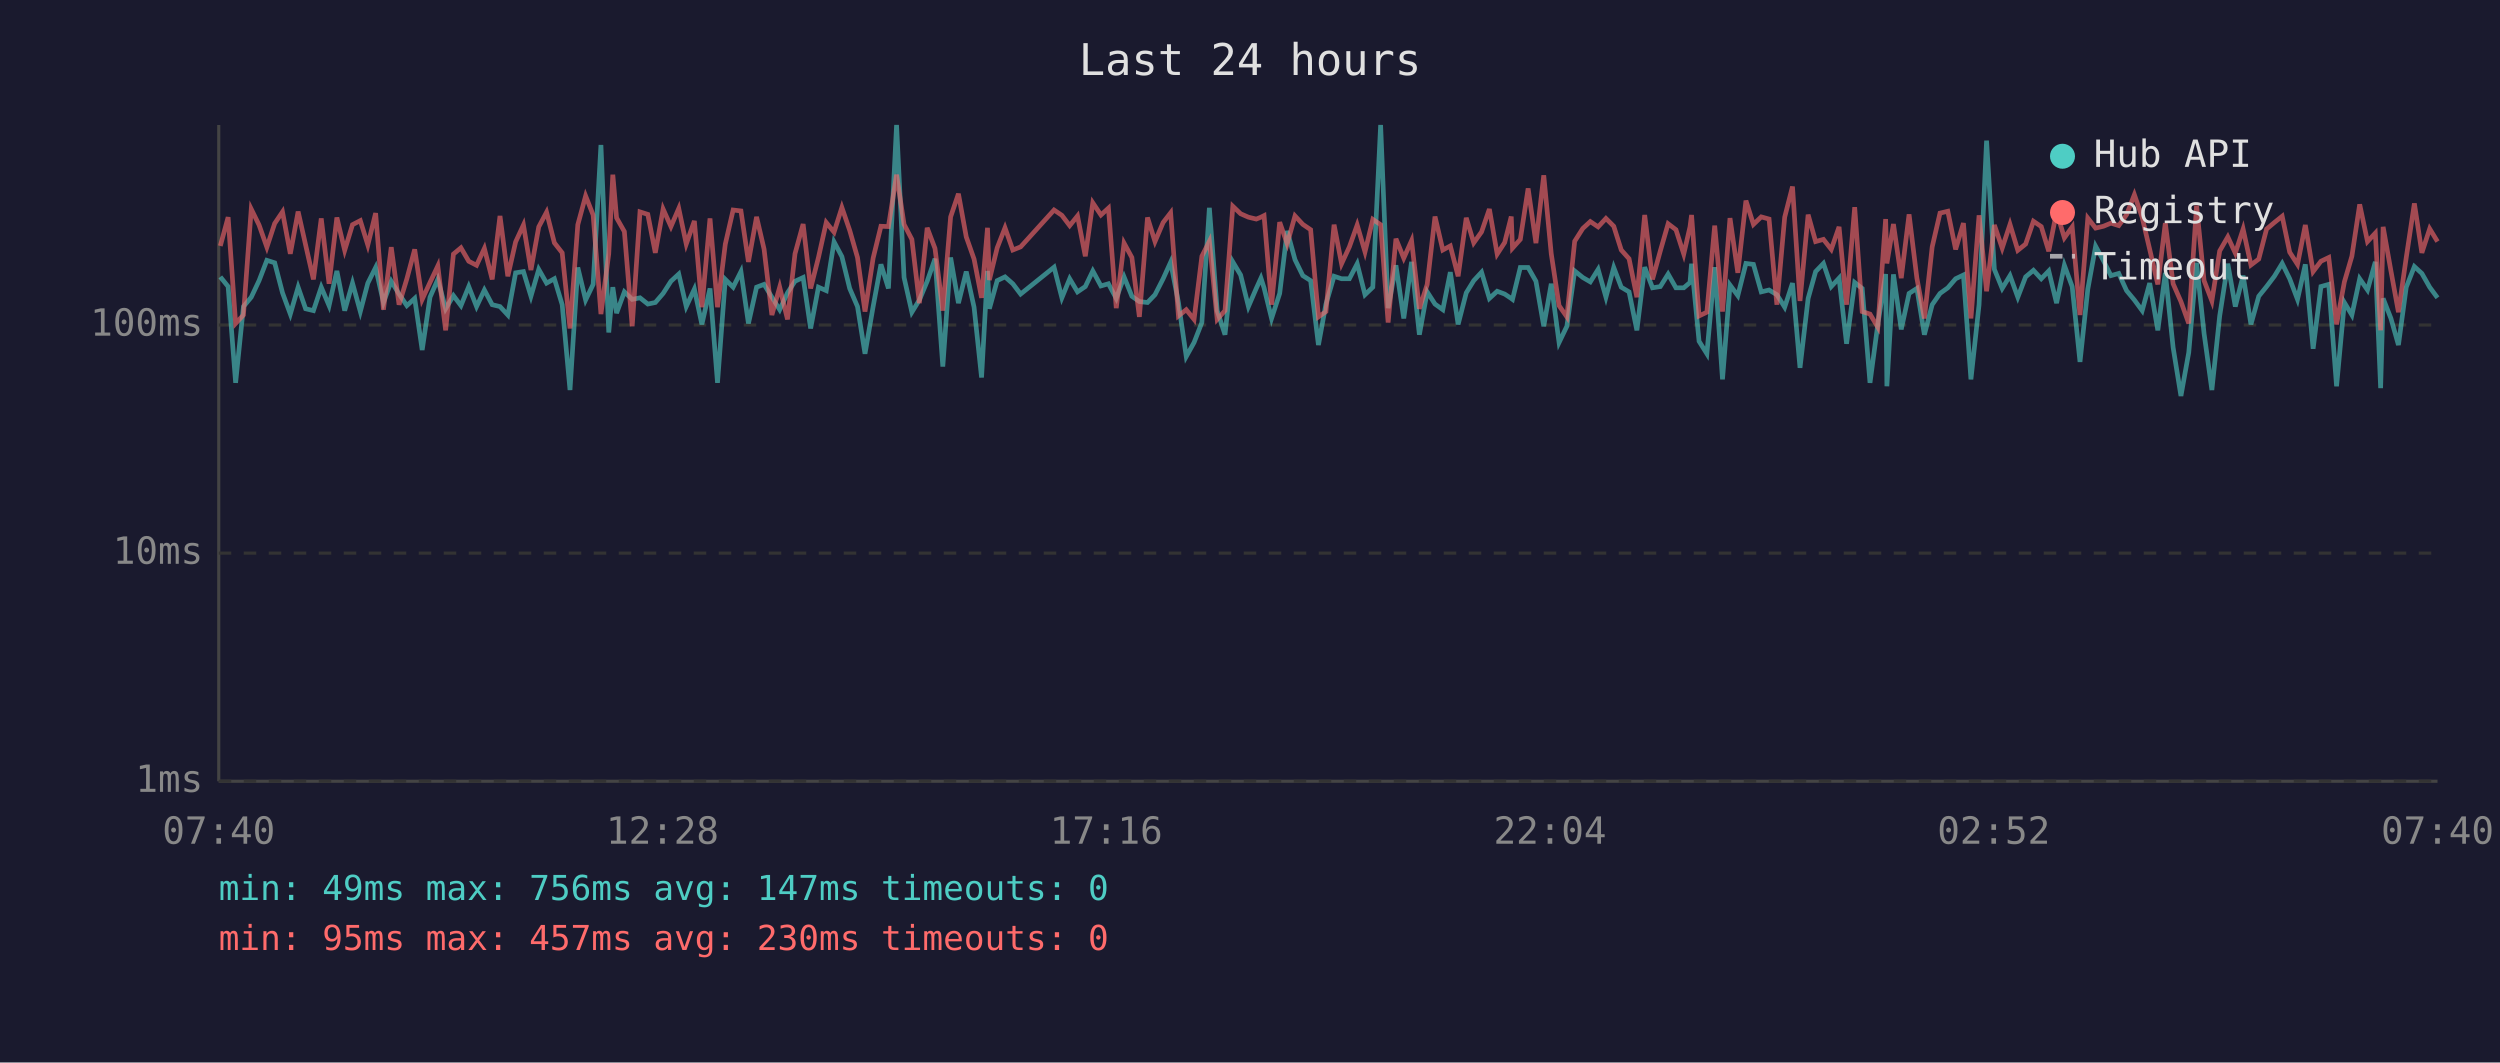
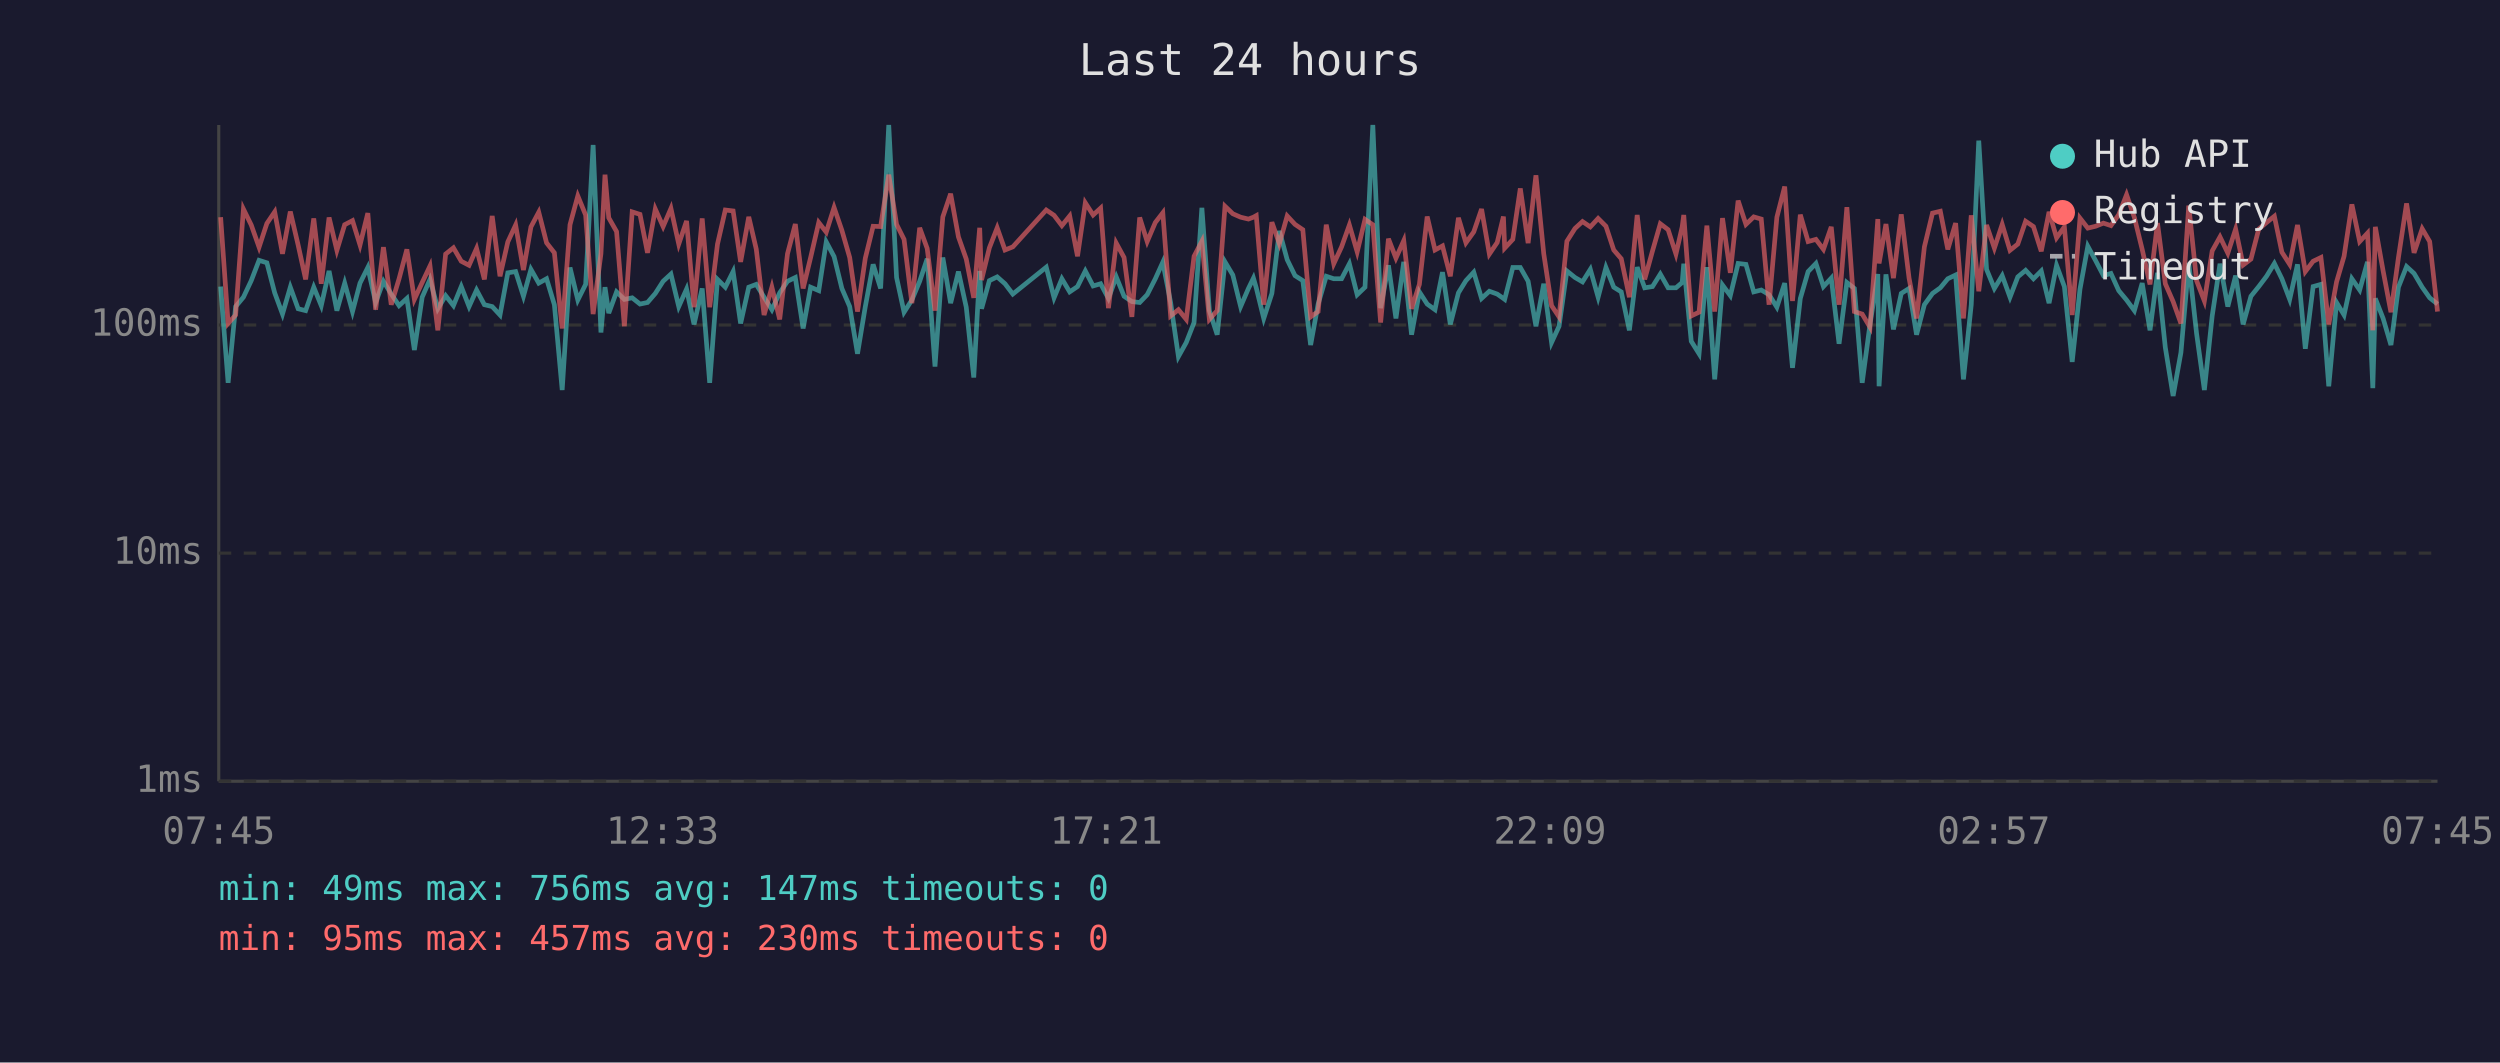
<svg xmlns="http://www.w3.org/2000/svg" viewBox="0 0 800 340" font-family="monospace" font-size="12">
  <rect width="800" height="340" fill="#1a1a2e" />
  <text x="400" y="24" fill="#e0e0e0" font-size="14" text-anchor="middle">Last 24 hours</text>
  <line x1="70" y1="40" x2="70" y2="250" stroke="#444" stroke-width="1" />
  <line x1="70" y1="250" x2="780" y2="250" stroke="#444" stroke-width="1" />
  <line x1="70" y1="250" x2="780" y2="250" stroke="#333" stroke-width="1" stroke-dasharray="4" />
  <text x="65" y="250" fill="#888" text-anchor="end" dominant-baseline="middle">1ms</text>
  <line x1="70" y1="177" x2="780" y2="177" stroke="#333" stroke-width="1" stroke-dasharray="4" />
  <text x="65" y="177" fill="#888" text-anchor="end" dominant-baseline="middle">10ms</text>
  <line x1="70" y1="104" x2="780" y2="104" stroke="#333" stroke-width="1" stroke-dasharray="4" />
  <text x="65" y="104" fill="#888" text-anchor="end" dominant-baseline="middle">100ms</text>
-   <text x="70" y="270" fill="#888" text-anchor="middle">07:40</text>
-   <text x="212" y="270" fill="#888" text-anchor="middle">12:28</text>
-   <text x="354" y="270" fill="#888" text-anchor="middle">17:16</text>
-   <text x="496" y="270" fill="#888" text-anchor="middle">22:04</text>
-   <text x="638" y="270" fill="#888" text-anchor="middle">02:52</text>
-   <text x="780" y="270" fill="#888" text-anchor="middle">07:40</text>
-   <polyline points="70.5,88.6 73.0,91.7 75.4,122.5 77.9,98.1 80.4,95.1 82.9,89.8 85.4,83.3 87.9,84.1 90.4,93.7 92.9,100.5 95.4,91.9 97.8,98.8 100.3,99.4 102.8,91.9 105.3,97.8 107.8,86.7 110.3,99.4 112.8,90.6 115.3,99.7 117.7,90.6 120.2,85.6 122.7,96.8 125.2,90.0 127.7,94.1 130.2,97.8 132.7,95.5 135.1,112.0 137.6,95.1 140.1,89.4 142.6,98.8 145.1,94.6 147.5,97.8 150.0,91.7 152.5,98.1 155.0,92.8 157.5,97.5 160.0,98.1 162.5,100.8 165.0,87.3 167.5,86.9 169.9,94.8 172.4,86.2 174.9,90.6 177.4,89.2 179.9,97.5 182.4,124.8 184.9,85.6 187.4,96.0 189.8,91.0 192.3,46.4 194.8,106.4 196.1,91.9 197.3,100.2 199.8,93.4 202.3,95.8 204.8,95.3 207.3,97.3 209.7,96.8 212.2,93.9 214.7,90.0 217.2,87.7 219.6,98.1 222.2,92.5 224.6,103.8 227.2,92.3 229.6,122.5 232.1,89.4 234.6,91.9 237.1,86.9 239.5,103.5 242.1,91.9 244.5,91.0 247.0,95.1 249.5,99.1 252.0,93.7 254.4,90.0 257.0,88.8 259.4,105.1 261.9,91.9 264.4,93.0 266.9,77.4 269.4,82.1 271.9,92.3 274.4,98.1 276.8,113.2 279.4,98.1 281.9,84.6 284.3,92.3 286.9,40.0 289.3,88.8 291.8,99.9 294.2,96.0 296.7,90.0 299.2,82.8 301.7,117.3 304.2,82.4 306.7,97.0 309.2,86.9 311.7,98.3 314.1,120.8 316.0,86.7 316.6,98.8 319.1,89.8 321.6,88.6 324.1,90.8 326.6,94.1 337.3,85.5 339.8,95.3 342.3,89.2 344.8,93.4 347.3,91.7 349.7,86.7 352.3,91.5 354.7,90.8 357.2,95.5 359.7,88.6 362.2,94.8 364.6,96.5 367.2,96.8 369.6,94.3 372.2,89.2 374.6,83.9 377.1,96.8 379.6,114.1 382.1,109.6 384.6,103.2 387.0,66.5 389.5,99.4 392.0,107.1 394.5,83.8 397.0,88.0 399.5,98.1 402.0,92.3 403.5,89.0 404.5,92.1 406.9,101.9 409.5,93.9 411.9,73.9 414.4,83.1 416.9,88.2 419.4,89.8 421.9,110.4 424.3,97.3 426.9,88.4 429.3,89.2 431.8,89.2 434.3,84.4 436.8,94.3 439.3,91.9 441.8,40.0 444.2,98.6 446.7,84.9 449.2,101.9 451.7,83.8 454.2,107.1 456.7,93.4 459.2,97.3 461.7,99.1 464.1,87.1 466.6,103.8 469.2,93.7 471.6,89.8 474.1,87.1 476.6,95.5 479.1,93.2 481.5,94.1 483.6,95.5 484.0,95.8 486.5,85.6 489.0,85.6 491.5,90.0 494.0,104.4 496.4,90.8 498.9,109.6 501.4,104.4 503.9,86.7 506.5,88.8 508.9,90.2 511.4,86.2 513.9,95.1 516.4,85.6 518.8,91.9 521.3,93.4 523.8,105.7 526.3,85.5 528.8,92.1 531.3,91.7 533.8,87.7 536.3,92.1 538.8,92.1 540.8,90.4 541.3,84.4 543.7,109.2 546.2,113.2 548.7,85.5 551.2,121.4 553.6,91.2 556.1,94.6 558.7,84.3 561.1,84.6 563.6,93.4 566.1,92.8 568.6,94.3 571.1,98.3 573.6,90.6 576.0,117.7 578.6,95.5 581.0,86.9 583.5,84.3 586.0,91.7 588.5,89.0 590.9,110.0 593.5,90.4 595.9,92.3 598.4,122.5 600.9,103.8 603.4,87.7 603.8,123.6 605.9,87.8 608.4,105.4 610.9,93.9 613.4,92.3 615.8,107.1 618.3,97.5 620.8,93.9 623.3,92.1 625.8,89.2 628.3,88.0 630.7,121.4 633.3,97.5 635.7,45.0 638.2,86.2 640.7,92.3 643.2,88.2 645.7,95.1 648.2,88.6 650.7,86.5 653.2,89.2 655.6,86.7 658.1,97.0 660.6,84.9 663.1,91.7 665.6,115.8 668.1,92.5 670.6,78.8 673.1,83.4 675.5,88.2 678.0,87.5 680.5,93.0 683.0,96.0 685.5,99.4 687.9,90.6 690.5,105.7 692.9,87.3 695.4,111.2 697.9,126.7 700.4,112.8 702.9,84.1 705.3,106.7 707.8,124.8 710.3,101.1 712.9,84.4 715.3,98.1 717.8,88.2 720.3,103.8 722.8,94.8 725.3,91.7 727.8,88.4 730.3,84.3 732.7,89.2 735.2,95.8 737.7,84.6 740.2,111.6 742.7,91.7 745.2,91.0 747.7,123.6 750.2,96.8 752.6,100.8 755.1,89.2 757.6,92.8 760.1,83.8 761.8,124.2 762.6,95.5 765.1,101.9 767.5,110.4 770.0,91.9 772.6,85.3 775.0,87.5 777.5,91.9 780.0,95.3" fill="none" stroke="#4ecdc4" stroke-width="1.5" opacity="0.6" />
-   <polyline points="70.5,78.7 73.0,69.5 75.4,103.5 77.9,100.8 80.4,66.9 82.9,72.0 85.4,79.1 87.9,71.5 90.4,67.8 92.9,81.2 95.4,67.7 97.8,78.4 100.3,89.4 102.8,69.9 105.3,90.8 107.8,69.6 110.3,80.1 112.8,71.9 115.3,70.6 117.7,78.4 120.2,68.2 122.7,99.1 125.2,79.1 127.7,97.5 130.2,89.2 132.7,79.8 135.1,95.8 137.6,90.4 140.1,85.1 142.6,105.7 145.1,81.3 147.5,79.3 150.0,83.6 152.5,84.9 155.0,79.5 157.5,89.4 160.0,69.1 162.5,88.4 165.0,77.4 167.5,72.0 169.9,86.4 172.4,72.6 174.9,67.9 177.4,77.7 179.9,80.9 182.4,105.1 184.9,71.9 187.4,62.7 189.8,68.8 192.3,100.5 194.8,81.2 196.1,55.9 197.3,69.7 199.8,74.1 202.3,104.4 204.8,67.8 207.3,68.6 209.7,80.9 212.2,66.9 214.7,72.5 217.2,66.7 219.6,78.1 222.2,70.7 224.6,98.3 227.2,69.9 229.6,98.3 232.1,78.1 234.6,67.2 237.1,67.5 239.5,83.8 242.1,69.4 244.5,79.7 247.0,100.8 249.5,91.9 252.0,102.2 254.4,81.2 257.0,71.7 259.4,92.3 261.9,82.4 264.4,71.2 266.9,74.3 269.4,66.4 271.9,73.7 274.4,82.4 276.8,99.7 279.4,82.6 281.9,72.4 284.3,72.5 286.9,55.9 289.3,71.8 291.8,76.6 294.2,97.0 296.7,72.9 299.2,79.5 301.7,99.4 304.2,69.4 306.7,62.0 309.2,75.8 311.7,82.9 314.1,95.3 316.0,72.9 316.6,89.6 319.1,79.3 321.6,72.9 324.1,80.0 326.6,79.0 337.3,67.2 339.8,68.9 342.3,72.2 344.8,69.1 347.3,82.0 349.7,64.9 352.3,68.8 354.7,66.6 357.2,98.6 359.7,77.8 362.2,82.4 364.6,101.4 367.2,69.6 369.6,77.3 372.2,71.2 374.6,68.1 377.1,101.1 379.6,99.1 382.1,102.2 384.6,82.0 387.0,77.2 389.5,102.2 392.0,99.4 394.5,66.0 397.0,68.4 399.5,69.5 402.0,70.1 403.5,69.5 404.5,69.0 406.9,97.5 409.5,71.1 411.9,78.0 414.4,69.1 416.9,71.8 419.4,73.5 421.9,101.4 424.3,99.7 426.9,71.9 429.3,84.4 431.8,79.0 434.3,72.0 436.8,80.6 439.3,70.2 441.8,71.9 444.2,103.2 446.7,76.4 449.2,82.6 451.7,77.0 454.2,98.8 456.7,91.0 459.2,69.3 461.7,80.0 464.1,78.7 466.6,88.4 469.2,69.7 471.6,77.7 474.1,74.2 476.6,66.9 479.1,81.3 481.5,77.6 483.6,69.3 484.0,79.4 486.5,76.6 489.0,60.3 491.5,77.8 494.0,56.1 496.4,81.2 498.9,97.8 501.4,101.4 503.9,77.2 506.5,73.1 508.9,70.9 511.4,72.6 513.9,69.9 516.4,72.4 518.8,80.0 521.3,82.8 523.8,95.1 526.3,68.8 528.8,89.4 531.3,80.3 533.8,71.6 536.3,73.5 538.8,81.3 540.8,72.6 541.3,68.8 543.7,101.1 546.2,99.9 548.7,72.2 551.2,99.7 553.6,69.8 556.1,87.3 558.7,64.2 561.1,71.8 563.6,69.4 566.1,70.1 568.6,97.5 571.1,69.5 573.6,59.7 576.0,96.3 578.6,68.7 581.0,77.3 583.5,76.6 586.0,79.8 588.5,72.6 590.9,97.5 593.5,66.3 595.9,99.7 598.4,100.5 600.9,104.7 603.4,70.1 603.8,84.3 605.9,71.7 608.4,89.0 610.9,68.6 613.4,89.0 615.8,101.9 618.3,79.0 620.8,68.2 623.3,67.6 625.8,79.8 628.3,71.4 630.7,101.9 633.3,68.9 635.7,93.2 638.2,72.0 640.7,79.4 643.2,71.8 645.7,80.1 648.2,78.1 650.7,70.8 653.2,72.5 655.6,80.4 658.1,67.8 660.6,76.1 663.1,72.6 665.6,100.8 668.1,69.8 670.6,73.0 673.1,72.4 675.5,71.4 678.0,72.2 680.5,68.7 683.0,62.3 685.5,69.6 687.9,79.8 690.5,91.0 692.9,71.4 695.4,90.8 697.9,96.5 700.4,103.5 702.9,65.8 705.3,89.8 707.8,96.3 710.3,80.3 712.9,75.8 715.3,81.0 717.8,73.3 720.3,84.8 722.8,82.9 725.3,73.3 727.8,71.2 730.3,69.2 732.7,80.7 735.2,84.6 737.7,72.0 740.2,86.9 742.7,83.6 745.2,82.4 747.7,103.8 750.2,90.2 752.6,82.0 755.1,65.4 757.6,77.3 760.1,74.6 761.8,105.7 762.6,72.6 765.1,86.7 767.5,99.9 770.0,82.4 772.6,65.1 775.0,80.9 777.5,73.2 780.0,77.3" fill="none" stroke="#ff6b6b" stroke-width="1.5" opacity="0.6" />
+   <text x="70" y="270" fill="#888" text-anchor="middle">07:45</text>
+   <text x="212" y="270" fill="#888" text-anchor="middle">12:33</text>
+   <text x="354" y="270" fill="#888" text-anchor="middle">17:21</text>
+   <text x="496" y="270" fill="#888" text-anchor="middle">22:09</text>
+   <text x="638" y="270" fill="#888" text-anchor="middle">02:57</text>
+   <text x="780" y="270" fill="#888" text-anchor="middle">07:45</text>
+   <polyline points="70.6,91.7 73.0,122.5 75.4,98.1 77.9,95.1 80.4,89.8 82.9,83.3 85.4,84.1 87.9,93.7 90.4,100.5 92.9,91.9 95.4,98.8 97.8,99.4 100.4,91.9 102.8,97.8 105.3,86.7 107.8,99.4 110.3,90.6 112.8,99.7 115.2,90.6 117.7,85.6 120.2,96.8 122.7,90.0 125.2,94.1 127.7,97.8 130.2,95.5 132.6,112.0 135.1,95.1 137.6,89.4 140.1,98.8 142.6,94.6 145.1,97.8 147.6,91.7 150.1,98.1 152.5,92.8 155.0,97.5 157.5,98.1 160.0,100.8 162.5,87.3 165.0,86.9 167.5,94.8 169.9,86.2 172.4,90.6 174.9,89.2 177.4,97.5 179.9,124.8 182.4,85.6 184.9,96.0 187.4,91.0 189.8,46.4 192.3,106.4 193.6,91.9 194.8,100.2 197.3,93.4 199.8,95.8 202.3,95.3 204.8,97.3 207.2,96.8 209.7,93.9 212.2,90.0 214.7,87.7 217.2,98.1 219.7,92.5 222.1,103.8 224.7,92.3 227.1,122.5 229.6,89.4 232.1,91.9 234.6,86.9 237.0,103.5 239.6,91.9 242.0,91.0 244.5,95.1 247.0,99.1 249.5,93.7 252.0,90.0 254.5,88.8 257.0,105.1 259.4,91.9 262.0,93.0 264.4,77.4 266.9,82.1 269.4,92.3 271.9,98.1 274.4,113.2 276.9,98.1 279.4,84.6 281.8,92.3 284.4,40.0 286.9,88.8 289.3,99.9 291.8,96.0 294.3,90.0 296.7,82.8 299.2,117.3 301.7,82.4 304.2,97.0 306.7,86.9 309.2,98.3 311.6,120.8 313.5,86.7 314.1,98.8 316.6,89.8 319.1,88.6 321.6,90.8 324.1,94.1 334.8,85.5 337.3,95.3 339.8,89.2 342.3,93.4 344.8,91.7 347.3,86.7 349.8,91.5 352.2,90.8 354.7,95.5 357.2,88.6 359.7,94.8 362.2,96.5 364.7,96.8 367.1,94.3 369.7,89.2 372.1,83.9 374.6,96.8 377.1,114.1 379.6,109.6 382.1,103.2 384.6,66.5 387.0,99.4 389.5,107.1 392.0,83.8 394.5,88.0 397.0,98.1 399.5,92.3 401.1,89.0 402.0,92.1 404.4,101.9 407.0,93.9 409.4,73.9 411.9,83.1 414.4,88.2 416.9,89.8 419.4,110.4 421.8,97.3 424.4,88.4 426.8,89.2 429.3,89.2 431.8,84.4 434.3,94.3 436.8,91.9 439.3,40.0 441.8,98.6 444.3,84.9 446.7,101.9 449.2,83.8 451.7,107.1 454.2,93.4 456.7,97.3 459.2,99.1 461.6,87.1 464.1,103.8 466.7,93.7 469.1,89.8 471.6,87.1 474.1,95.5 476.6,93.2 479.1,94.1 481.1,95.5 481.5,95.8 484.1,85.6 486.5,85.6 489.0,90.0 491.5,104.4 494.0,90.8 496.5,109.6 498.9,104.4 501.4,86.7 504.0,88.8 506.4,90.2 508.9,86.2 511.4,95.1 513.9,85.6 516.4,91.9 518.8,93.4 521.4,105.7 523.9,85.5 526.3,92.1 528.8,91.7 531.3,87.7 533.8,92.1 536.3,92.1 538.3,90.4 538.8,84.4 541.2,109.2 543.7,113.2 546.2,85.5 548.7,121.4 551.2,91.2 553.7,94.6 556.2,84.3 558.7,84.6 561.2,93.4 563.6,92.8 566.1,94.3 568.6,98.3 571.1,90.6 573.6,117.7 576.1,95.5 578.6,86.9 581.1,84.3 583.5,91.7 586.0,89.0 588.5,110.0 591.0,90.4 593.4,92.3 595.9,122.5 598.4,103.8 600.9,87.7 601.3,123.6 603.5,87.8 605.9,105.4 608.4,93.9 610.9,92.3 613.3,107.1 615.8,97.5 618.4,93.9 620.9,92.1 623.3,89.2 625.8,88.0 628.3,121.4 630.8,97.5 633.2,45.0 635.7,86.2 638.2,92.3 640.7,88.2 643.2,95.1 645.7,88.6 648.2,86.5 650.7,89.2 653.2,86.7 655.7,97.0 658.1,84.9 660.6,91.7 663.1,115.8 665.6,92.5 668.1,78.8 670.6,83.4 673.1,88.2 675.5,87.5 678.0,93.0 680.5,96.0 683.0,99.4 685.5,90.6 688.0,105.7 690.4,87.3 692.9,111.2 695.4,126.7 697.9,112.8 700.4,84.1 702.9,106.7 705.4,124.8 707.9,101.1 710.4,84.4 712.9,98.1 715.4,88.2 717.8,103.8 720.3,94.8 722.8,91.7 725.3,88.4 727.8,84.3 730.2,89.2 732.7,95.8 735.2,84.6 737.7,111.6 740.2,91.7 742.7,91.0 745.2,123.6 747.7,96.8 750.1,100.8 752.6,89.2 755.1,92.8 757.6,83.8 759.3,124.2 760.1,95.5 762.6,101.9 765.1,110.4 767.5,91.9 770.1,85.3 772.5,87.5 775.1,91.9 777.5,95.3 780.0,97.3" fill="none" stroke="#4ecdc4" stroke-width="1.5" opacity="0.6" />
+   <polyline points="70.6,69.5 73.0,103.5 75.4,100.8 77.9,66.9 80.4,72.0 82.9,79.1 85.4,71.5 87.9,67.8 90.4,81.2 92.9,67.7 95.4,78.4 97.8,89.4 100.4,69.9 102.8,90.8 105.3,69.6 107.8,80.1 110.3,71.9 112.8,70.6 115.2,78.4 117.7,68.2 120.2,99.1 122.7,79.1 125.2,97.5 127.7,89.2 130.2,79.8 132.6,95.8 135.1,90.4 137.6,85.1 140.1,105.7 142.6,81.3 145.1,79.3 147.6,83.6 150.1,84.9 152.5,79.5 155.0,89.4 157.5,69.1 160.0,88.4 162.5,77.4 165.0,72.0 167.5,86.4 169.9,72.6 172.4,67.9 174.9,77.7 177.4,80.9 179.9,105.1 182.4,71.9 184.9,62.7 187.4,68.8 189.8,100.5 192.3,81.2 193.6,55.9 194.8,69.7 197.3,74.1 199.8,104.4 202.3,67.8 204.8,68.6 207.2,80.9 209.7,66.9 212.2,72.5 214.7,66.7 217.2,78.1 219.7,70.7 222.1,98.3 224.7,69.9 227.1,98.3 229.6,78.1 232.1,67.2 234.6,67.5 237.0,83.8 239.6,69.4 242.0,79.7 244.5,100.8 247.0,91.9 249.5,102.2 252.0,81.2 254.5,71.7 257.0,92.3 259.4,82.4 262.0,71.2 264.4,74.3 266.9,66.4 269.4,73.7 271.9,82.4 274.4,99.7 276.9,82.6 279.4,72.4 281.8,72.5 284.4,55.9 286.9,71.8 289.3,76.6 291.8,97.0 294.3,72.9 296.7,79.5 299.2,99.4 301.7,69.4 304.2,62.0 306.7,75.8 309.2,82.9 311.6,95.3 313.5,72.9 314.1,89.6 316.6,79.3 319.1,72.9 321.6,80.0 324.1,79.0 334.8,67.2 337.3,68.9 339.8,72.2 342.3,69.1 344.8,82.0 347.3,64.9 349.8,68.8 352.2,66.6 354.7,98.6 357.2,77.8 359.7,82.4 362.2,101.4 364.7,69.6 367.1,77.3 369.7,71.2 372.1,68.1 374.6,101.1 377.1,99.1 379.6,102.2 382.1,82.0 384.6,77.2 387.0,102.2 389.5,99.4 392.0,66.0 394.5,68.4 397.0,69.5 399.5,70.1 401.1,69.5 402.0,69.0 404.4,97.5 407.0,71.1 409.4,78.0 411.9,69.1 414.4,71.8 416.9,73.5 419.4,101.4 421.8,99.7 424.4,71.9 426.8,84.4 429.3,79.0 431.8,72.0 434.3,80.6 436.8,70.2 439.3,71.9 441.8,103.2 444.3,76.4 446.7,82.6 449.2,77.0 451.7,98.8 454.2,91.0 456.7,69.3 459.2,80.0 461.6,78.7 464.1,88.4 466.7,69.7 469.1,77.7 471.6,74.2 474.1,66.9 476.6,81.3 479.1,77.6 481.1,69.3 481.5,79.4 484.1,76.6 486.5,60.3 489.0,77.8 491.5,56.1 494.0,81.2 496.5,97.8 498.9,101.4 501.4,77.2 504.0,73.1 506.4,70.9 508.9,72.6 511.4,69.9 513.9,72.4 516.4,80.0 518.8,82.8 521.4,95.1 523.9,68.8 526.3,89.4 528.8,80.3 531.3,71.6 533.8,73.5 536.3,81.3 538.3,72.6 538.8,68.8 541.2,101.1 543.7,99.9 546.2,72.2 548.7,99.7 551.2,69.8 553.7,87.3 556.2,64.2 558.7,71.8 561.2,69.4 563.6,70.1 566.1,97.5 568.6,69.5 571.1,59.7 573.6,96.3 576.1,68.7 578.6,77.3 581.1,76.6 583.5,79.8 586.0,72.6 588.5,97.5 591.0,66.3 593.4,99.7 595.9,100.5 598.4,104.7 600.9,70.1 601.3,84.3 603.5,71.7 605.9,89.0 608.4,68.6 610.9,89.0 613.3,101.9 615.8,79.0 618.4,68.2 620.9,67.6 623.3,79.8 625.8,71.4 628.3,101.9 630.8,68.9 633.2,93.2 635.7,72.0 638.2,79.4 640.7,71.8 643.2,80.1 645.7,78.1 648.2,70.8 650.7,72.5 653.2,80.4 655.7,67.8 658.1,76.1 660.6,72.6 663.1,100.8 665.6,69.8 668.1,73.0 670.6,72.4 673.1,71.4 675.5,72.2 678.0,68.7 680.5,62.3 683.0,69.6 685.5,79.8 688.0,91.0 690.4,71.4 692.9,90.8 695.4,96.5 697.9,103.5 700.4,65.8 702.9,89.8 705.4,96.3 707.9,80.3 710.4,75.8 712.9,81.0 715.4,73.3 717.8,84.8 720.3,82.9 722.8,73.3 725.3,71.2 727.8,69.2 730.2,80.7 732.7,84.6 735.2,72.0 737.7,86.9 740.2,83.6 742.7,82.4 745.2,103.8 747.7,90.2 750.1,82.0 752.6,65.4 755.1,77.3 757.6,74.6 759.3,105.7 760.1,72.6 762.6,86.7 765.1,99.9 767.5,82.4 770.1,65.1 772.5,80.9 775.1,73.2 777.5,77.3 780.0,99.7" fill="none" stroke="#ff6b6b" stroke-width="1.5" opacity="0.6" />
  <circle cx="660" cy="50" r="4" fill="#4ecdc4" />
  <text x="670" y="50" fill="#e0e0e0" dominant-baseline="middle">Hub API</text>
  <circle cx="660" cy="68" r="4" fill="#ff6b6b" />
  <text x="670" y="68" fill="#e0e0e0" dominant-baseline="middle">Registry</text>
  <line x1="656" y1="82" x2="664" y2="82" stroke="#e0e0e0" stroke-width="1.5" stroke-dasharray="4,3" opacity="0.7" />
  <text x="670" y="86" fill="#e0e0e0" dominant-baseline="middle">Timeout</text>
  <text x="70" y="288" fill="#4ecdc4" font-size="11">min: 49ms  max: 756ms  avg: 147ms  timeouts: 0</text>
  <text x="70" y="304" fill="#ff6b6b" font-size="11">min: 95ms  max: 457ms  avg: 230ms  timeouts: 0</text>
</svg>
